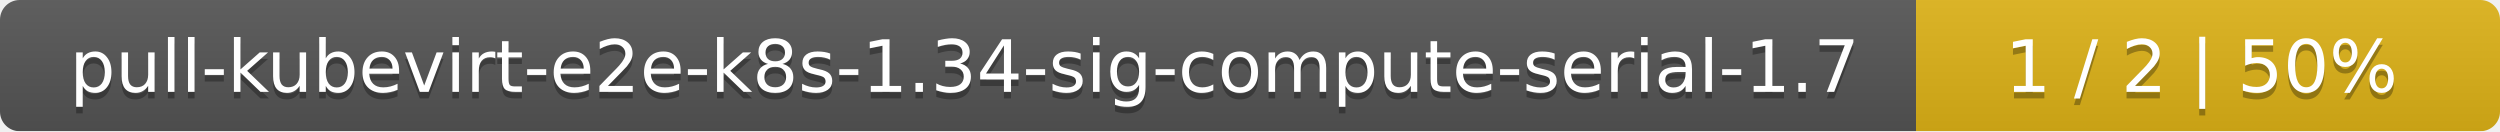
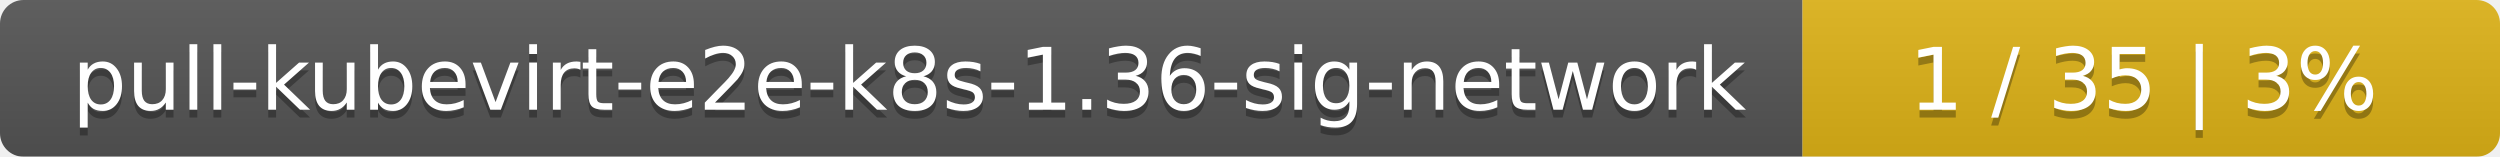
- <svg xmlns="http://www.w3.org/2000/svg" width="381" height="20">
+ <svg xmlns="http://www.w3.org/2000/svg" width="319" height="20">
  <linearGradient id="smooth" x2="0" y2="100%">
    <stop offset="0" stop-color="#bbb" stop-opacity=".1" />
    <stop offset="1" stop-opacity=".1" />
  </linearGradient>
  <mask id="round">
-     <rect width="381" height="20" rx="3" fill="#fff" />
+     <rect width="319" height="20" rx="3" fill="#fff" />
  </mask>
  <g mask="url(#round)">
-     <rect width="292" height="20" fill="#555" />
-     <rect x="292" width="89" height="20" fill="#dfb317" />
-     <rect width="381" height="20" fill="url(#smooth)" />
+     <rect width="230" height="20" fill="#555" />
+     <rect x="230" width="89" height="20" fill="#dfb317" />
+     <rect width="319" height="20" fill="url(#smooth)" />
  </g>
  <g fill="#fff" text-anchor="middle" font-family="DejaVu Sans,Verdana,Geneva,sans-serif" font-size="11">
-     <text x="147" y="15" fill="#010101" fill-opacity=".3">pull-kubevirt-e2e-k8s-1.34-sig-compute-serial-1.7</text>
-     <text x="147" y="14">pull-kubevirt-e2e-k8s-1.34-sig-compute-serial-1.7</text>
-     <text x="335.5" y="15" fill="#010101" fill-opacity=".3">1 / 2    |    50%</text>
-     <text x="335.5" y="14">1 / 2    |    50%</text>
+     <text x="116" y="15" fill="#010101" fill-opacity=".3">pull-kubevirt-e2e-k8s-1.36-sig-network</text>
+     <text x="116" y="14">pull-kubevirt-e2e-k8s-1.36-sig-network</text>
+     <text x="273.5" y="15" fill="#010101" fill-opacity=".3">1 / 35    |    3%</text>
+     <text x="273.5" y="14">1 / 35    |    3%</text>
  </g>
</svg>
